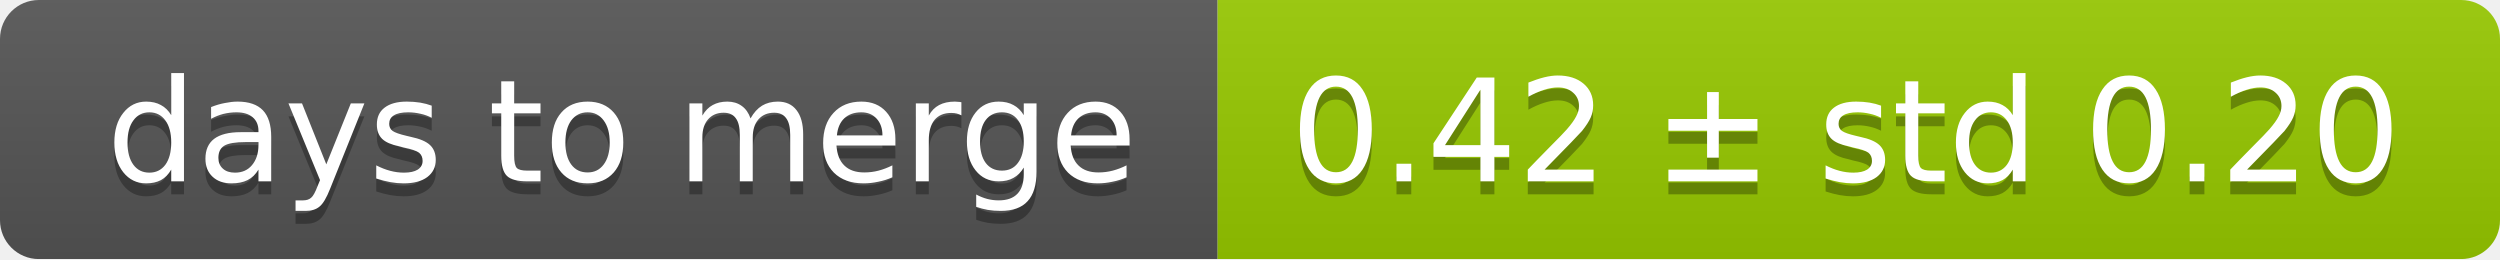
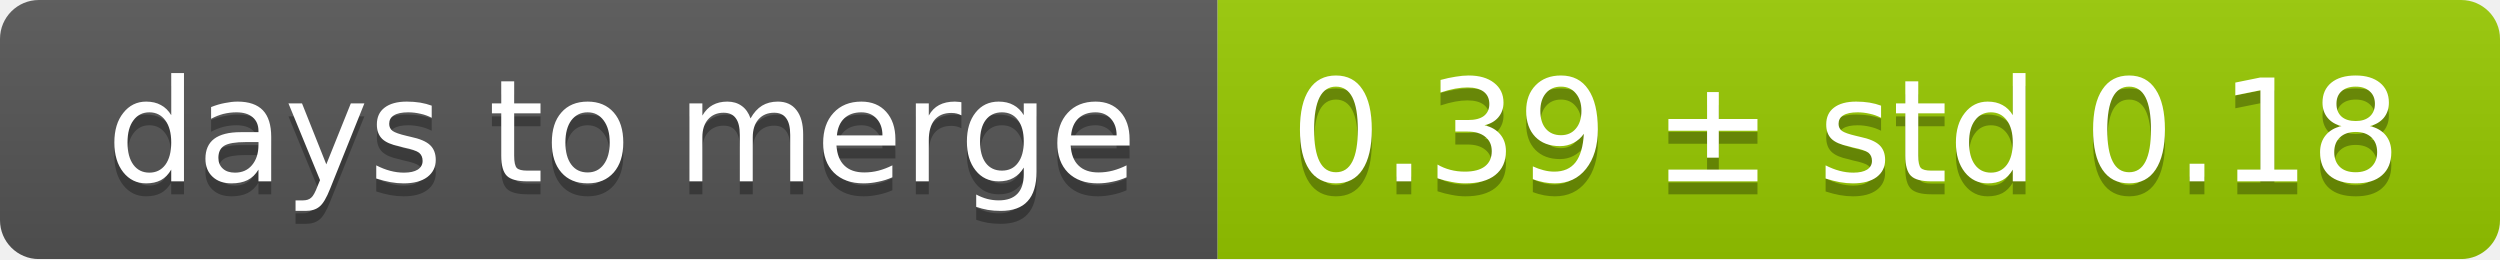
<svg xmlns="http://www.w3.org/2000/svg" width="193" height="20">
  <linearGradient id="smooth" x2="0" y2="100%">
    <stop offset="0" stop-color="#bbb" stop-opacity=".1" />
    <stop offset="1" stop-opacity=".1" />
  </linearGradient>
  <mask id="round">
    <rect width="193" height="20" rx="3" fill="#fff" />
  </mask>
  <g mask="url(#round)">
    <rect width="94" height="20" fill="#555" />
    <rect x="94" width="99" height="20" fill="#97ca00" />
    <rect width="193" height="20" fill="url(#smooth)" />
  </g>
  <g fill="#fff" text-anchor="middle" font-family="DejaVu Sans,Verdana,Geneva,sans-serif" font-size="11">
    <text x="48" y="15" fill="#010101" fill-opacity=".3">days to merge</text>
    <text x="48" y="14">days to merge</text>
-     <text x="142.5" y="15" fill="#010101" fill-opacity=".3">0.42 ± std 0.20</text>
-     <text x="142.5" y="14">0.42 ± std 0.20</text>
+     <text x="142.5" y="15" fill="#010101" fill-opacity=".3">0.39 ± std 0.18</text>
+     <text x="142.5" y="14">0.39 ± std 0.18</text>
  </g>
</svg>
